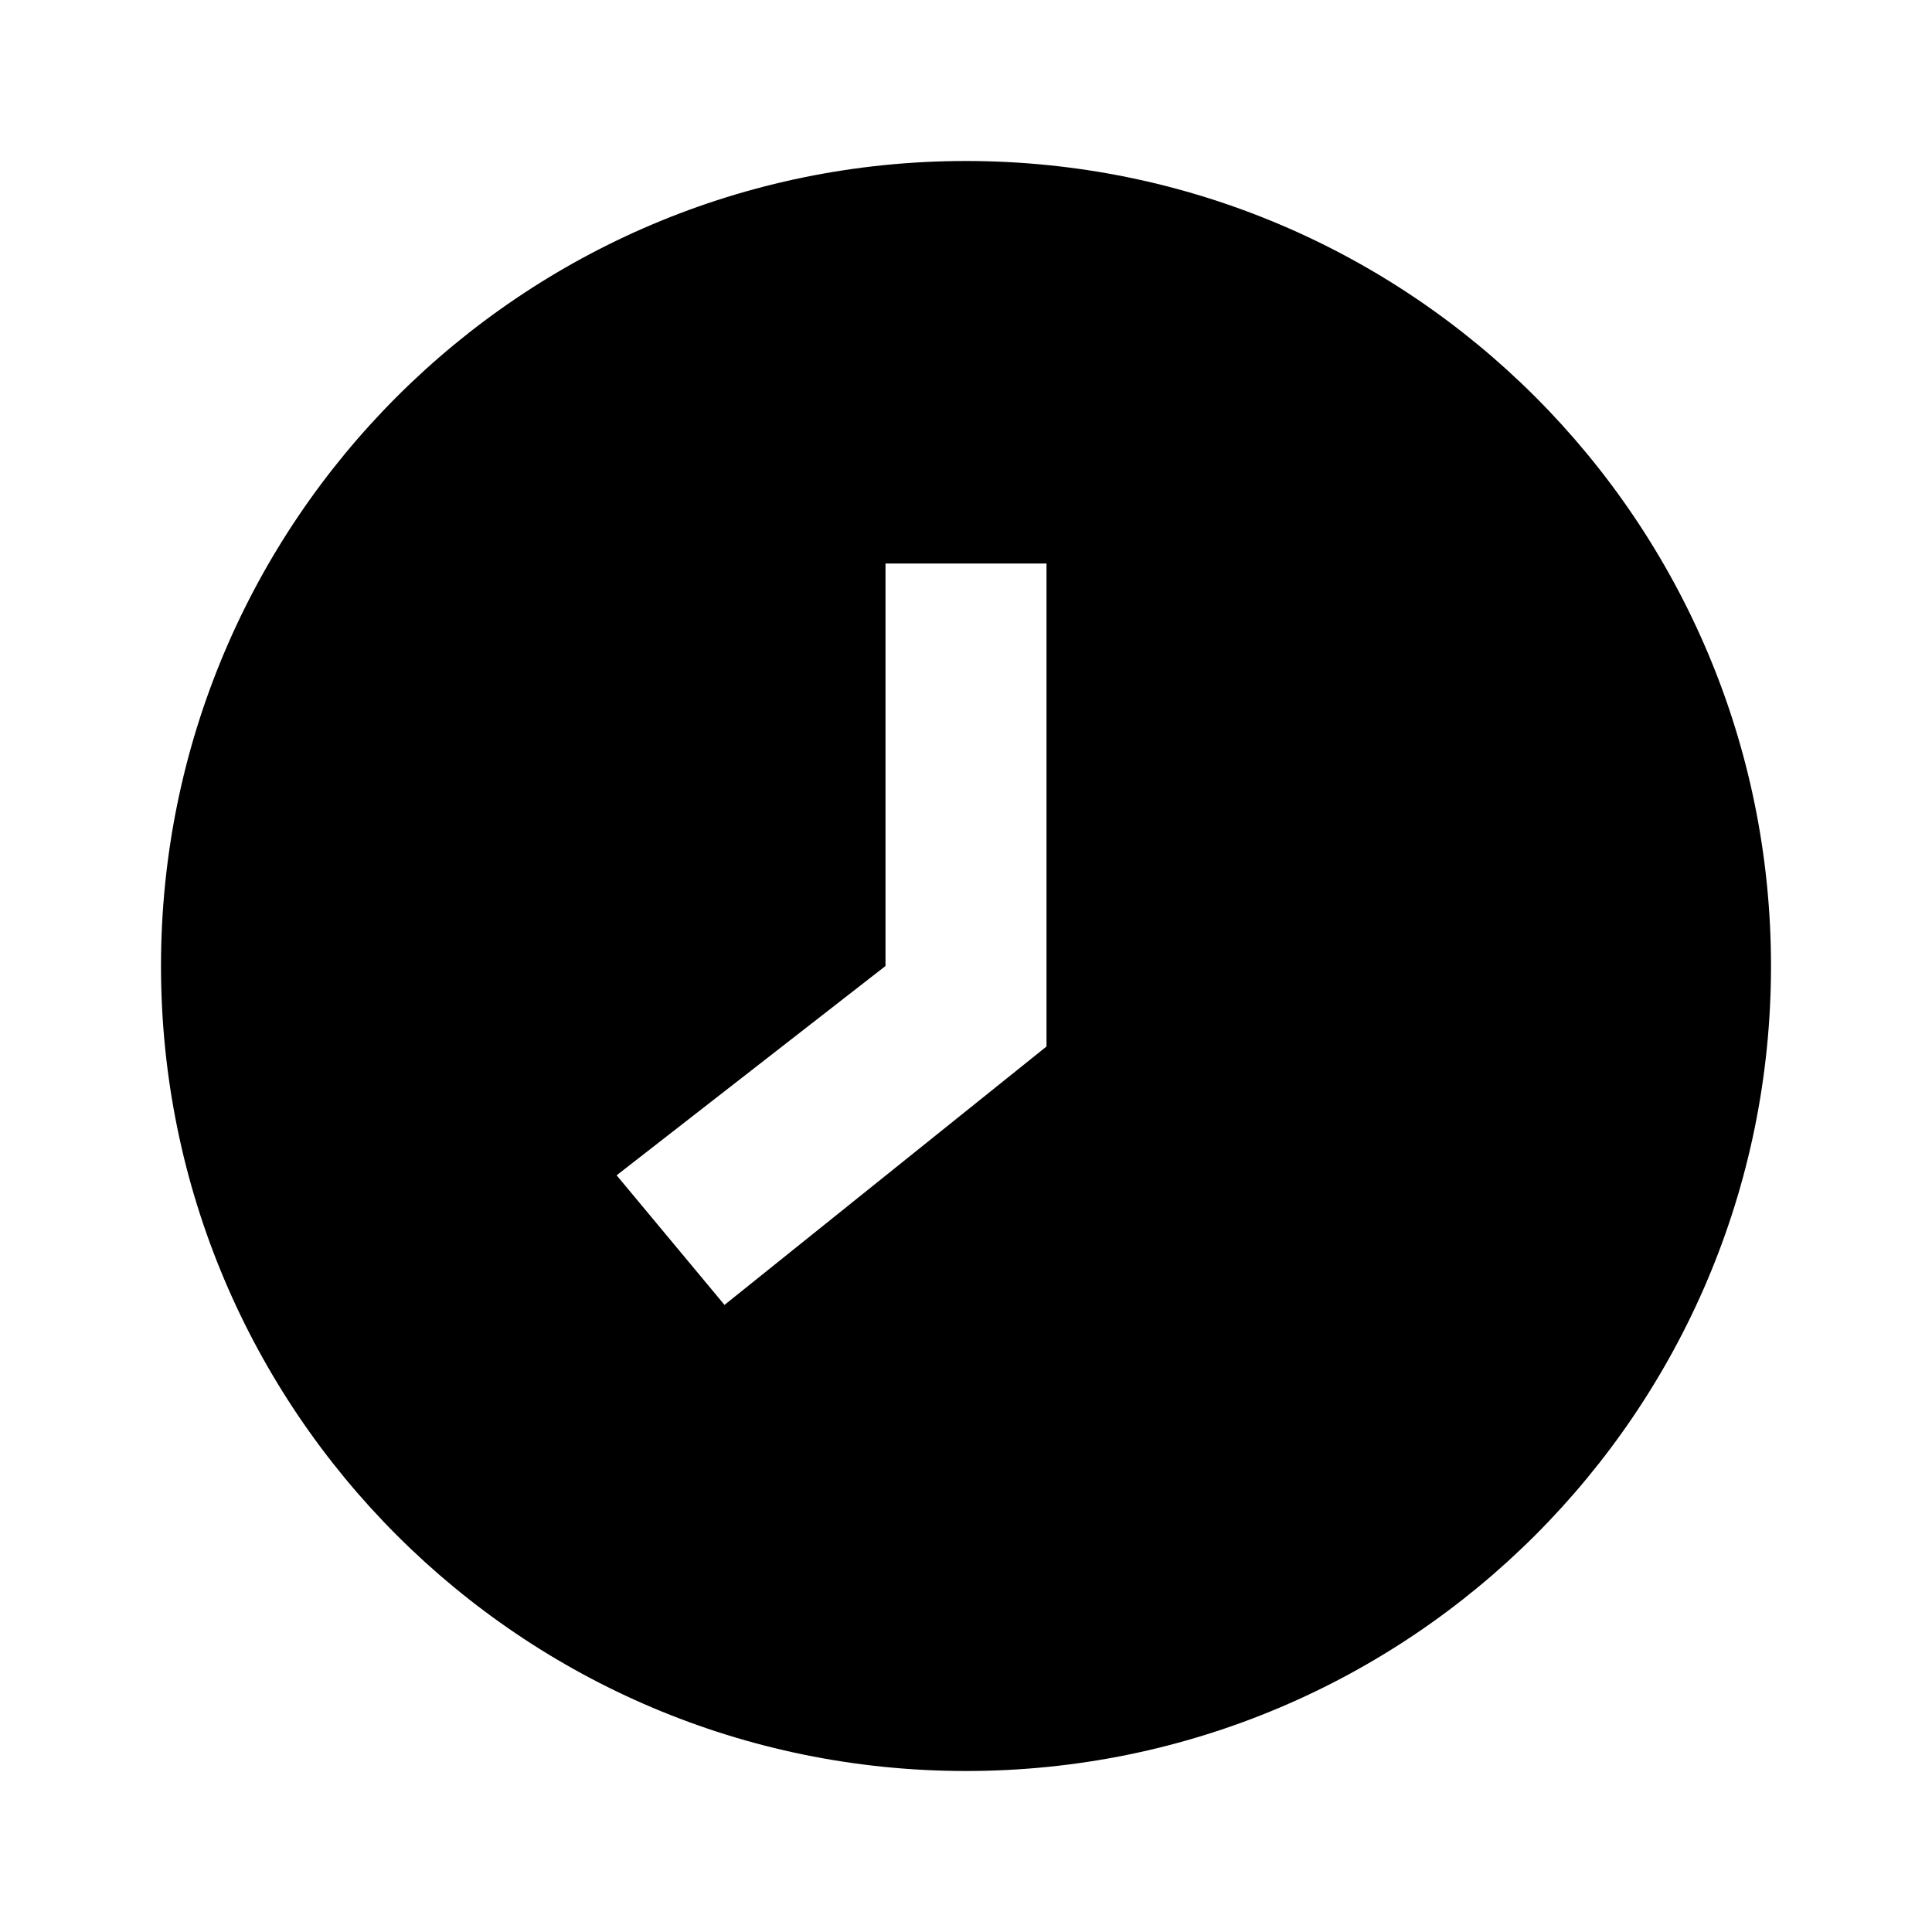
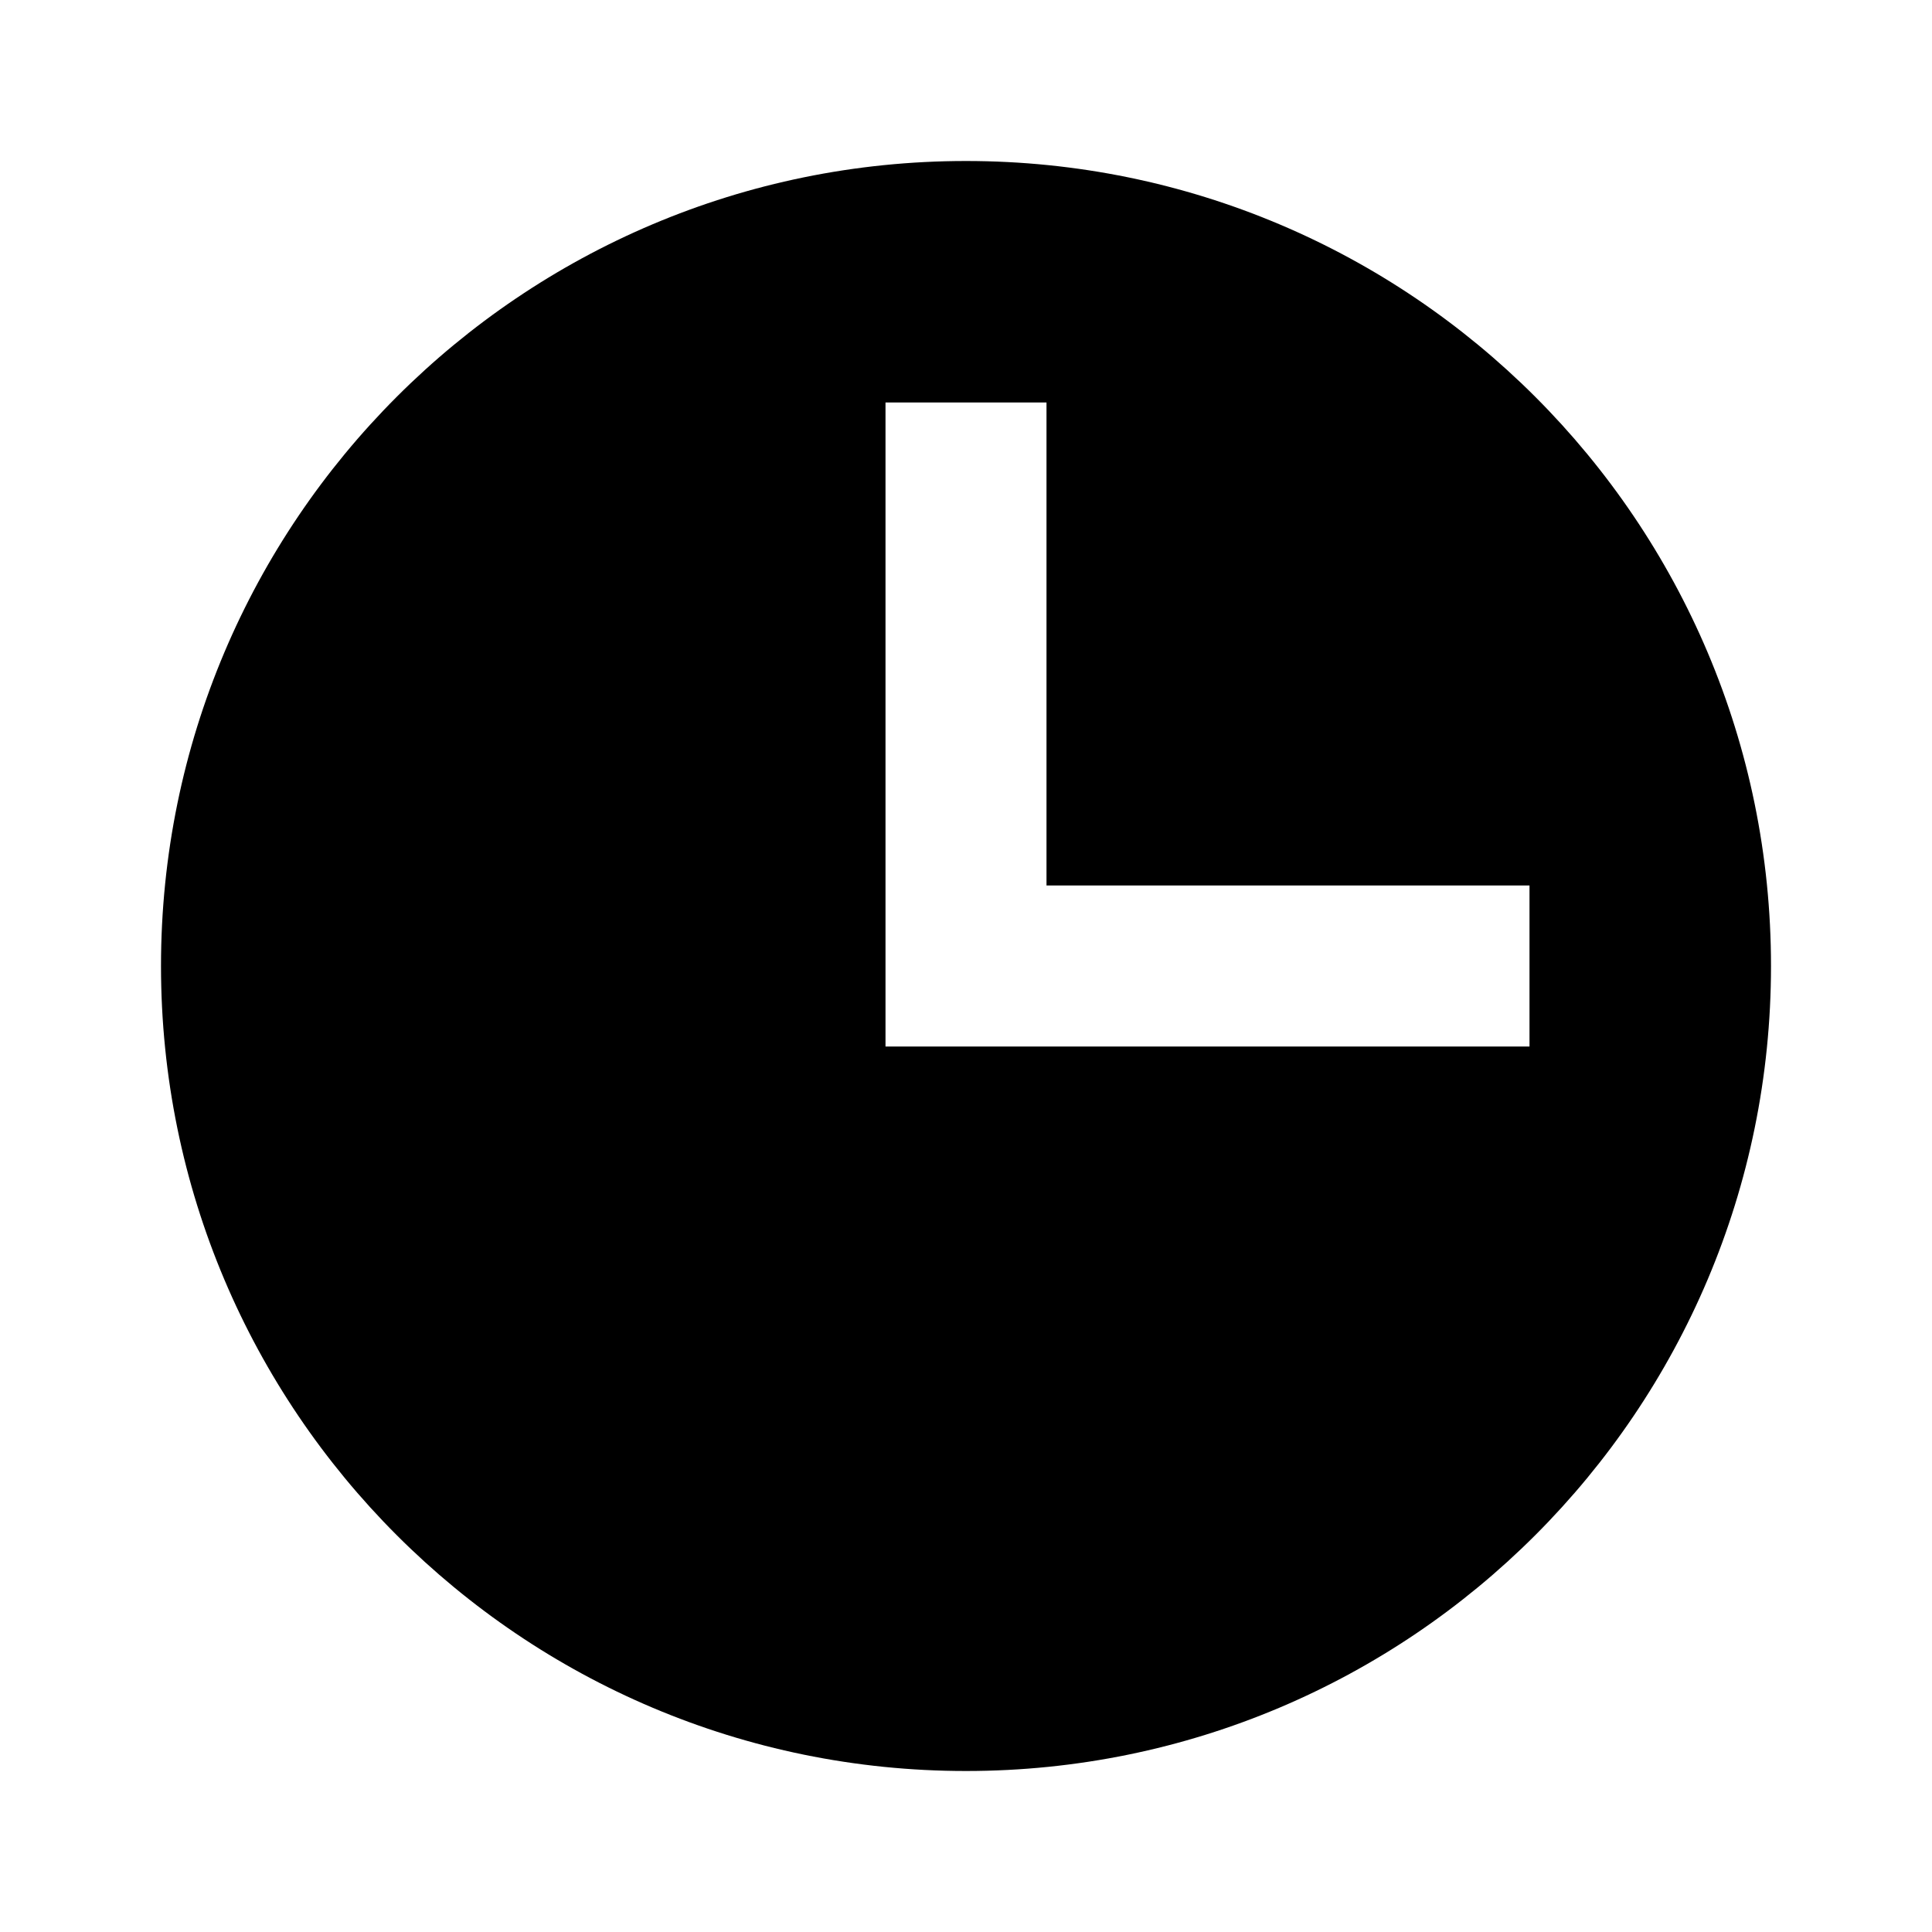
<svg xmlns="http://www.w3.org/2000/svg" width="24" height="24" viewBox="0 0 24 24">
  <rect width="24" height="24" style="fill:none" />
-   <path d="M13,13,9,16.21,7.66,14.6,11,12V7h2Zm9-1A10,10,0,1,1,12,2,10,10,0,0,1,22,12Z" style="fill-rule:evenodd" />
+   <path d="M12,2A10,10,0,1,0,22,12,10,10,0,0,0,12,2Zm7,11H11V5h2v6h6Z" style="fill-rule:evenodd" />
</svg>
